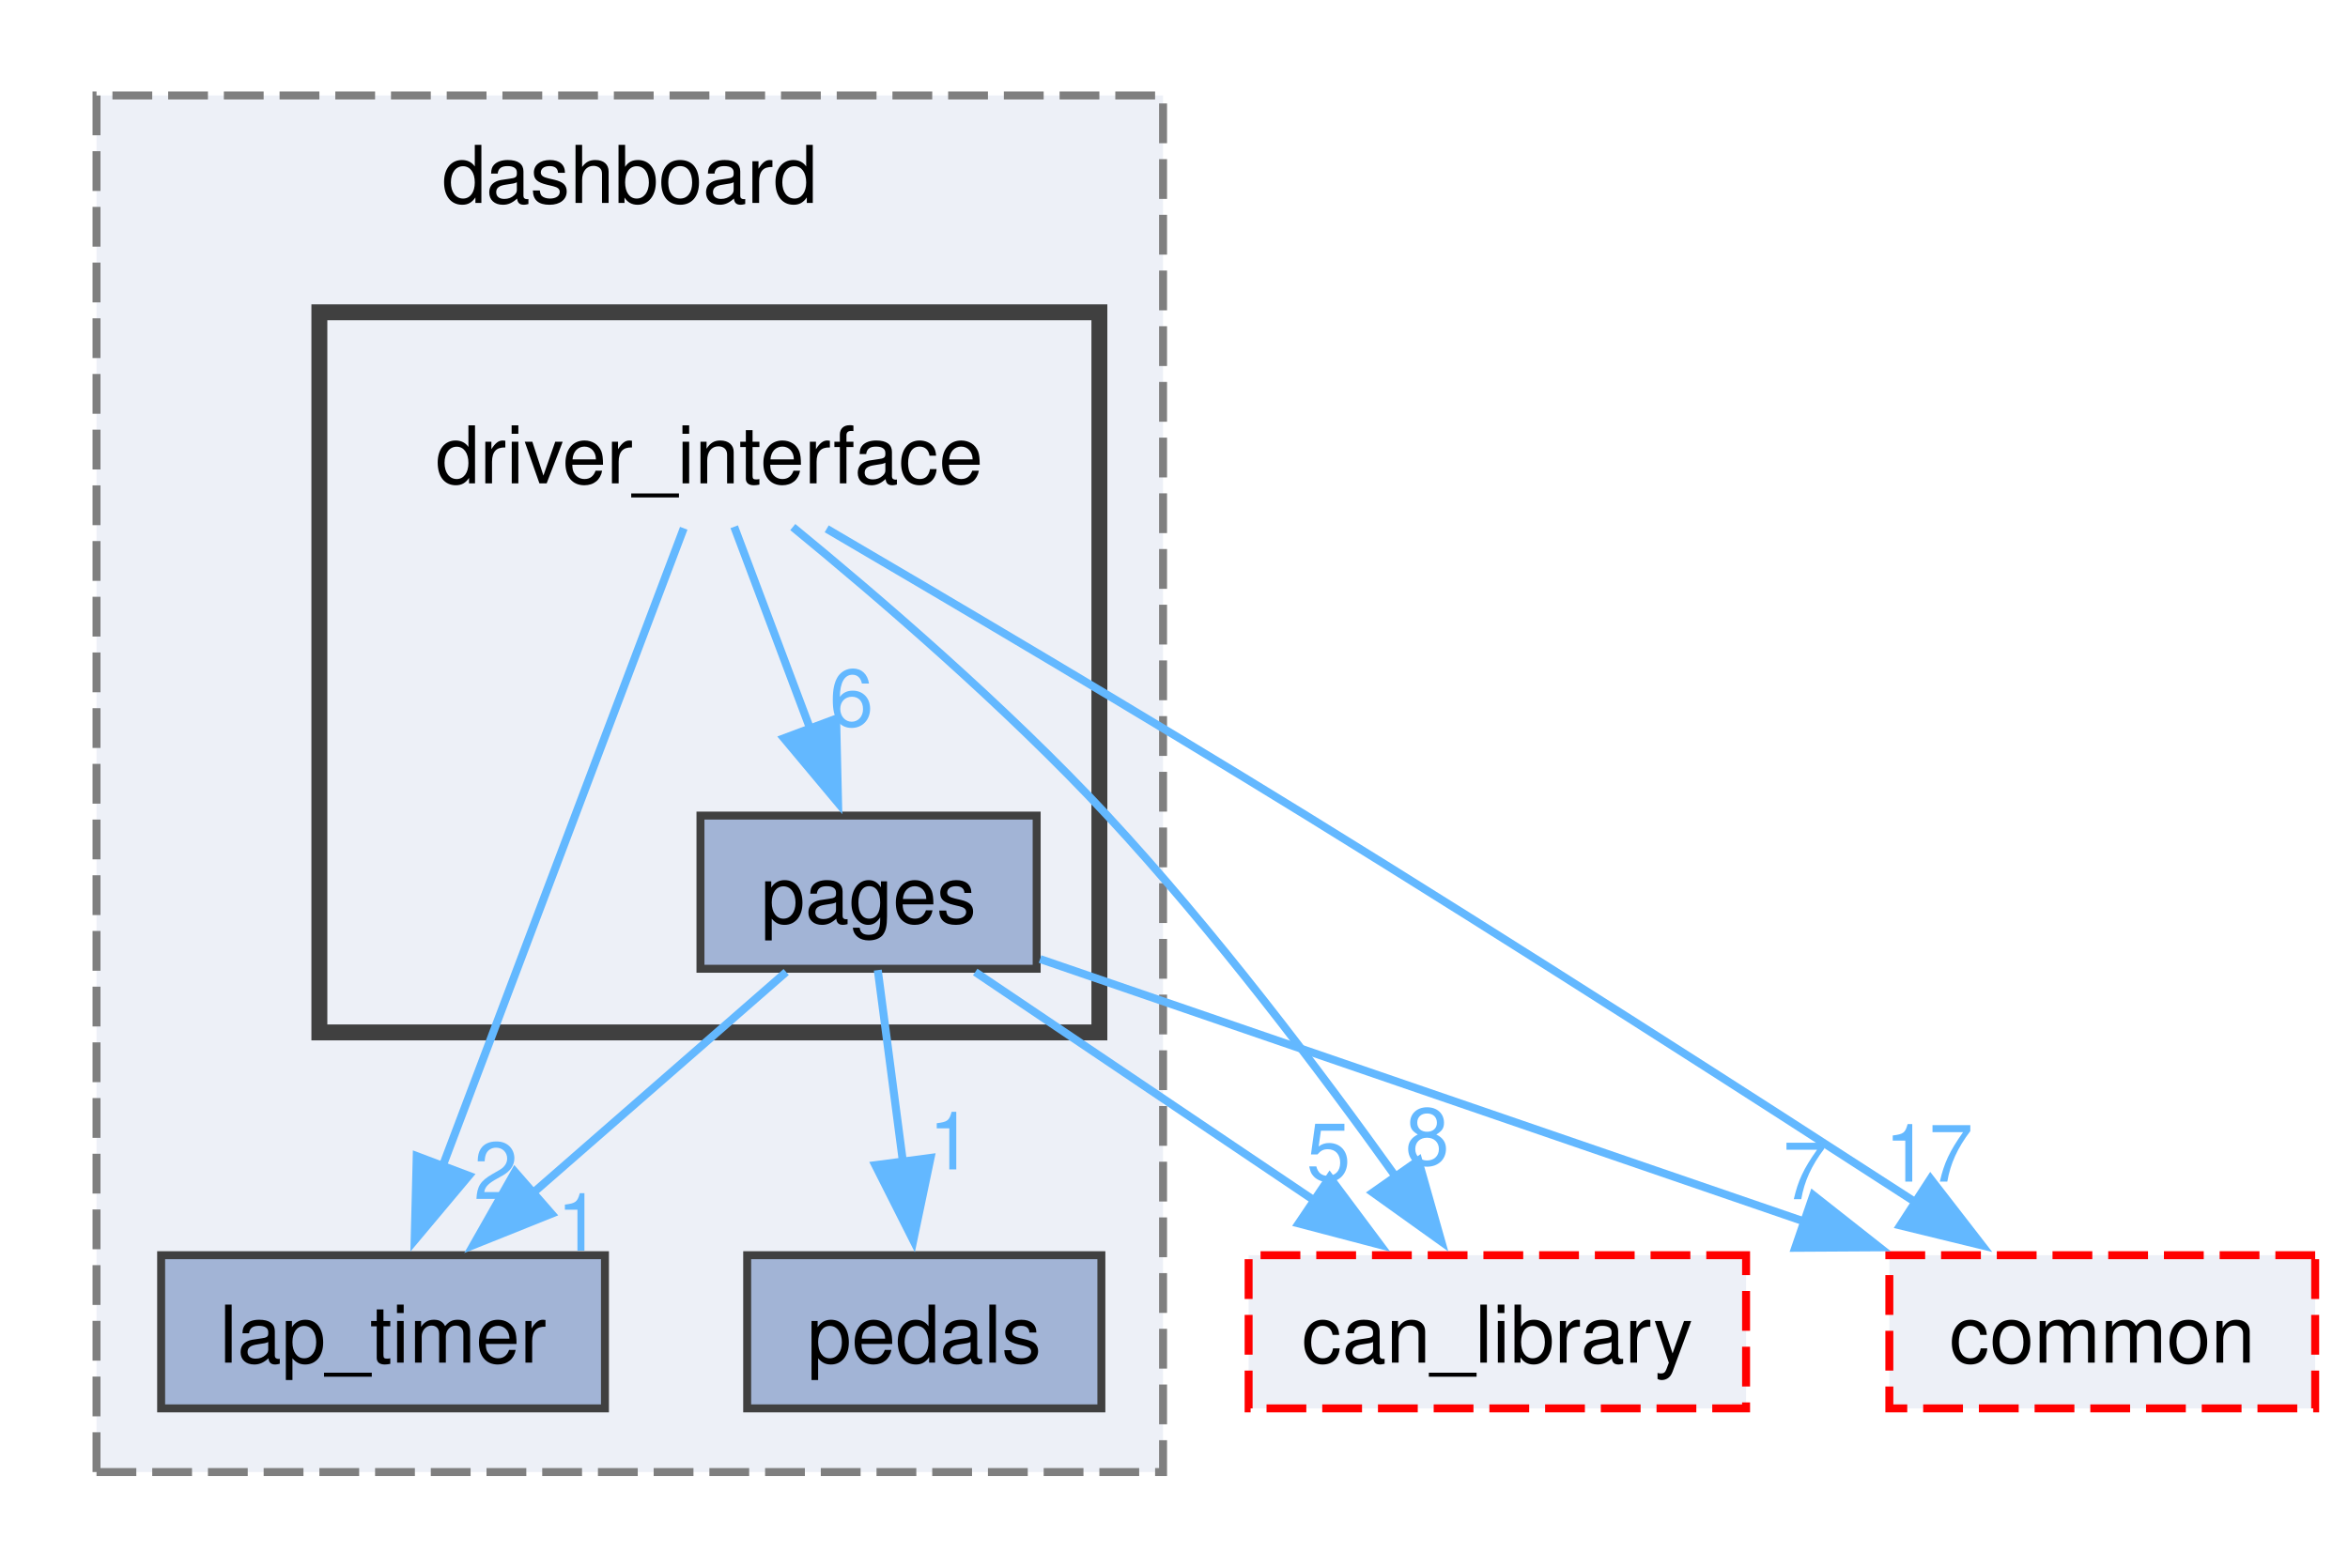
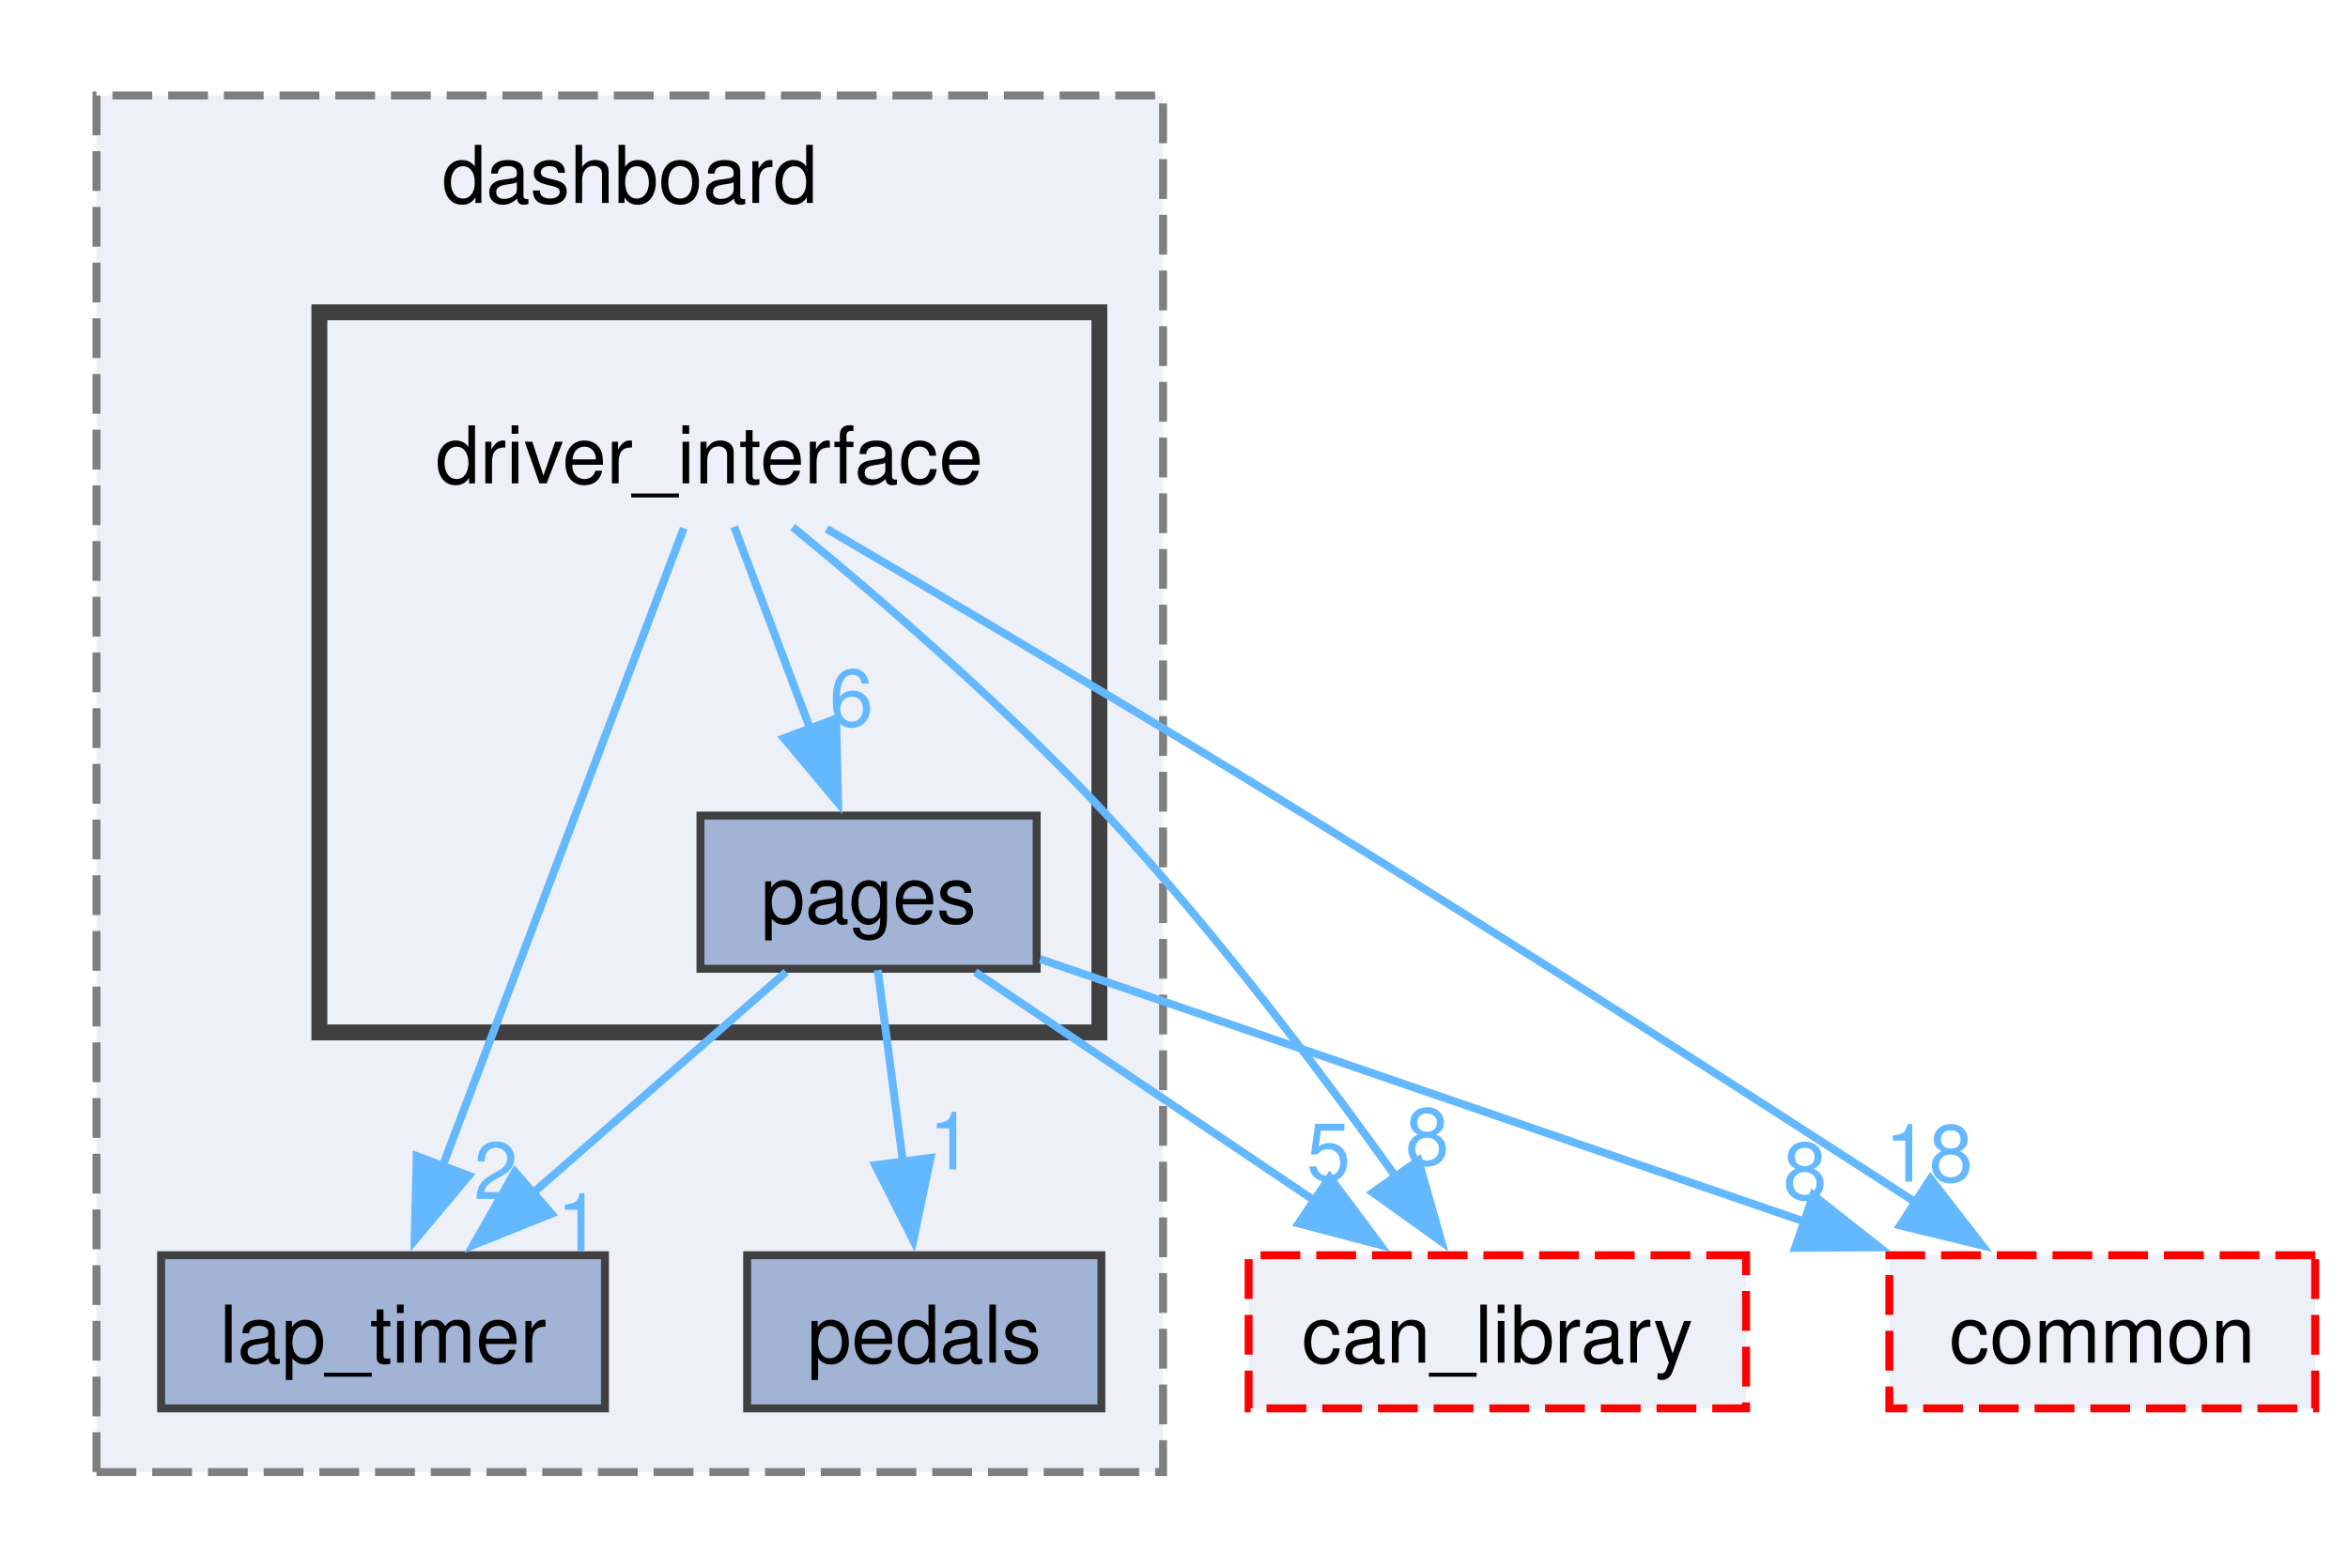
<svg xmlns="http://www.w3.org/2000/svg" xmlns:xlink="http://www.w3.org/1999/xlink" width="295pt" height="197pt" viewBox="0.00 0.00 294.75 197.00">
  <g id="graph0" class="graph" transform="scale(1 1) rotate(0) translate(4 193)">
    <g id="clust1" class="cluster">
      <g id="a_clust1">
        <a xlink:href="dir_bba12b9d08a3a1ad971f0427dd34efb0.html" target="_top" xlink:title="dashboard">
          <polygon fill="#edf0f7" stroke="#7f7f7f" stroke-dasharray="5,2" points="8,-8 8,-181 142,-181 142,-8 8,-8" />
          <text text-anchor="middle" x="75" y="-167.5" font-family="Helvetica,sans-Serif" font-size="10.00">dashboard</text>
        </a>
      </g>
    </g>
    <g id="clust2" class="cluster">
      <g id="a_clust2">
        <a xlink:href="dir_381f4c450cc4f191047d191323756178.html" target="_top">
          <polygon fill="#edf0f7" stroke="#404040" stroke-width="2" points="36,-63.25 36,-153.75 134,-153.75 134,-63.25 36,-63.25" />
        </a>
      </g>
    </g>
    <g id="node1" class="node">
      <g id="a_node1">
        <a xlink:href="dir_974ccbea2fa70dd0fd595356715c9ee5.html" target="_top" xlink:title="lap_timer">
          <polygon fill="#a2b4d6" stroke="#404040" points="71.88,-35.25 16.12,-35.25 16.12,-16 71.88,-16 71.88,-35.25" />
          <text text-anchor="middle" x="44" y="-21.75" font-family="Helvetica,sans-Serif" font-size="10.00">lap_timer</text>
        </a>
      </g>
    </g>
    <g id="node2" class="node">
      <g id="a_node2">
        <a xlink:href="dir_7dc9927817823bf4cb1a9ca06e8e9848.html" target="_top" xlink:title="pedals">
          <polygon fill="#a2b4d6" stroke="#404040" points="134.25,-35.25 89.75,-35.25 89.75,-16 134.25,-16 134.25,-35.25" />
          <text text-anchor="middle" x="112" y="-21.75" font-family="Helvetica,sans-Serif" font-size="10.00">pedals</text>
        </a>
      </g>
    </g>
    <g id="node3" class="node">
      <text text-anchor="middle" x="85" y="-132.25" font-family="Helvetica,sans-Serif" font-size="10.00">driver_interface</text>
    </g>
    <g id="edge3" class="edge">
      <g id="a_edge3">
        <a xlink:href="dir_000029_000045.html" target="_top">
          <path fill="none" stroke="#63b8ff" d="M81.78,-126.61C75.29,-109.43 60.47,-70.22 51.44,-46.33" />
          <polygon fill="#63b8ff" stroke="#63b8ff" points="54.78,-45.24 47.97,-37.12 48.23,-47.71 54.78,-45.24" />
        </a>
      </g>
      <g id="a_edge3-headlabel">
        <a xlink:href="dir_000029_000045.html" target="_top" xlink:title="2">
          <text text-anchor="middle" x="58.17" y="-42.31" font-family="Helvetica,sans-Serif" font-size="10.00" fill="#63b8ff">2</text>
        </a>
      </g>
    </g>
    <g id="node4" class="node">
      <g id="a_node4">
        <a xlink:href="dir_cb7c0b9d75ad8f2b5b1fa34c23b90c86.html" target="_top" xlink:title="pages">
          <polygon fill="#a2b4d6" stroke="#404040" points="126.12,-90.5 83.88,-90.5 83.88,-71.25 126.12,-71.25 126.12,-90.5" />
          <text text-anchor="middle" x="105" y="-77" font-family="Helvetica,sans-Serif" font-size="10.00">pages</text>
        </a>
      </g>
    </g>
    <g id="edge4" class="edge">
      <g id="a_edge4">
        <a xlink:href="dir_000029_000051.html" target="_top">
          <path fill="none" stroke="#63b8ff" d="M88.12,-126.8C90.69,-119.97 94.43,-110.02 97.74,-101.22" />
          <polygon fill="#63b8ff" stroke="#63b8ff" points="100.93,-102.68 101.17,-92.09 94.37,-100.22 100.93,-102.68" />
        </a>
      </g>
      <g id="a_edge4-headlabel">
        <a xlink:href="dir_000029_000051.html" target="_top" xlink:title="6">
          <text text-anchor="middle" x="102.85" y="-101.75" font-family="Helvetica,sans-Serif" font-size="10.00" fill="#63b8ff">6</text>
        </a>
      </g>
    </g>
    <g id="node5" class="node">
      <g id="a_node5">
        <a xlink:href="dir_23383892851dd1305915cb7b74af71f4.html" target="_top" xlink:title="can_library">
          <polygon fill="#edf0f7" stroke="red" stroke-dasharray="5,2" points="215.25,-35.25 152.75,-35.25 152.75,-16 215.25,-16 215.25,-35.25" />
          <text text-anchor="middle" x="184" y="-21.75" font-family="Helvetica,sans-Serif" font-size="10.00">can_library</text>
        </a>
      </g>
    </g>
    <g id="edge1" class="edge">
      <g id="a_edge1">
        <a xlink:href="dir_000029_000011.html" target="_top">
          <path fill="none" stroke="#63b8ff" d="M95.48,-126.76C105.97,-118.16 122.33,-104.14 135,-90.5 148.36,-76.11 161.81,-58.29 171.23,-45.12" />
          <polygon fill="#63b8ff" stroke="#63b8ff" points="174.08,-47.15 176.97,-36.96 168.35,-43.13 174.08,-47.15" />
        </a>
      </g>
      <g id="a_edge1-headlabel">
        <a xlink:href="dir_000029_000011.html" target="_top" xlink:title="8">
          <text text-anchor="middle" x="175.2" y="-46.61" font-family="Helvetica,sans-Serif" font-size="10.00" fill="#63b8ff">8</text>
        </a>
      </g>
    </g>
    <g id="node6" class="node">
      <g id="a_node6">
        <a xlink:href="dir_5e269a536bf5351fb01f412fd1d14980.html" target="_top" xlink:title="common">
          <polygon fill="#edf0f7" stroke="red" stroke-dasharray="5,2" points="286.75,-35.25 233.25,-35.25 233.25,-16 286.75,-16 286.75,-35.25" />
          <text text-anchor="middle" x="260" y="-21.75" font-family="Helvetica,sans-Serif" font-size="10.00">common</text>
        </a>
      </g>
    </g>
    <g id="edge2" class="edge">
      <g id="a_edge2">
        <a xlink:href="dir_000029_000013.html" target="_top">
          <path fill="none" stroke="#63b8ff" d="M99.74,-126.54C114.93,-117.65 139.24,-103.3 160,-90.5 186.43,-74.2 216.4,-54.95 236.58,-41.88" />
          <polygon fill="#63b8ff" stroke="#63b8ff" points="238.42,-44.86 244.91,-36.48 234.61,-38.99 238.42,-44.86" />
        </a>
      </g>
      <g id="a_edge2-headlabel">
-         <a xlink:href="dir_000029_000013.html" target="_top" xlink:title="17">
-           <text text-anchor="middle" x="238.22" y="-44.5" font-family="Helvetica,sans-Serif" font-size="10.00" fill="#63b8ff">17</text>
+         <a xlink:href="dir_000029_000013.html" target="_top" xlink:title="18">
+           <text text-anchor="middle" x="238.22" y="-44.5" font-family="Helvetica,sans-Serif" font-size="10.00" fill="#63b8ff">18</text>
        </a>
      </g>
    </g>
    <g id="edge8" class="edge">
      <g id="a_edge8">
        <a xlink:href="dir_000051_000045.html" target="_top">
          <path fill="none" stroke="#63b8ff" d="M94.65,-70.84C85.92,-63.22 73.21,-52.12 62.7,-42.95" />
          <polygon fill="#63b8ff" stroke="#63b8ff" points="65.17,-40.46 55.34,-36.52 60.57,-45.73 65.17,-40.46" />
        </a>
      </g>
      <g id="a_edge8-headlabel">
        <a xlink:href="dir_000051_000045.html" target="_top" xlink:title="1">
          <text text-anchor="middle" x="68.61" y="-35.81" font-family="Helvetica,sans-Serif" font-size="10.00" fill="#63b8ff">1</text>
        </a>
      </g>
    </g>
    <g id="edge7" class="edge">
      <g id="a_edge7">
        <a xlink:href="dir_000051_000053.html" target="_top">
          <path fill="none" stroke="#63b8ff" d="M106.16,-71.08C107.02,-64.49 108.24,-55.21 109.34,-46.82" />
          <polygon fill="#63b8ff" stroke="#63b8ff" points="112.79,-47.48 110.62,-37.11 105.85,-46.57 112.79,-47.48" />
        </a>
      </g>
      <g id="a_edge7-headlabel">
        <a xlink:href="dir_000051_000053.html" target="_top" xlink:title="1">
          <text text-anchor="middle" x="115.33" y="-46.04" font-family="Helvetica,sans-Serif" font-size="10.00" fill="#63b8ff">1</text>
        </a>
      </g>
    </g>
    <g id="edge5" class="edge">
      <g id="a_edge5">
        <a xlink:href="dir_000051_000011.html" target="_top">
          <path fill="none" stroke="#63b8ff" d="M118.4,-70.84C130.09,-62.96 147.3,-51.36 161.16,-42.02" />
          <polygon fill="#63b8ff" stroke="#63b8ff" points="162.94,-45.04 169.28,-36.55 159.03,-39.24 162.94,-45.04" />
        </a>
      </g>
      <g id="a_edge5-headlabel">
        <a xlink:href="dir_000051_000011.html" target="_top" xlink:title="5">
          <text text-anchor="middle" x="162.8" y="-44.68" font-family="Helvetica,sans-Serif" font-size="10.00" fill="#63b8ff">5</text>
        </a>
      </g>
    </g>
    <g id="edge6" class="edge">
      <g id="a_edge6">
        <a xlink:href="dir_000051_000013.html" target="_top">
          <path fill="none" stroke="#63b8ff" d="M126.55,-72.47C151.44,-63.92 192.83,-49.7 222.92,-39.36" />
          <polygon fill="#63b8ff" stroke="#63b8ff" points="223.69,-42.8 232.01,-36.24 221.42,-36.18 223.69,-42.8" />
        </a>
      </g>
      <g id="a_edge6-headlabel">
-         <a xlink:href="dir_000051_000013.html" target="_top" xlink:title="7">
-           <text text-anchor="middle" x="222.65" y="-42.29" font-family="Helvetica,sans-Serif" font-size="10.00" fill="#63b8ff">7</text>
+         <a xlink:href="dir_000051_000013.html" target="_top" xlink:title="8">
+           <text text-anchor="middle" x="222.65" y="-42.29" font-family="Helvetica,sans-Serif" font-size="10.00" fill="#63b8ff">8</text>
        </a>
      </g>
    </g>
  </g>
</svg>
